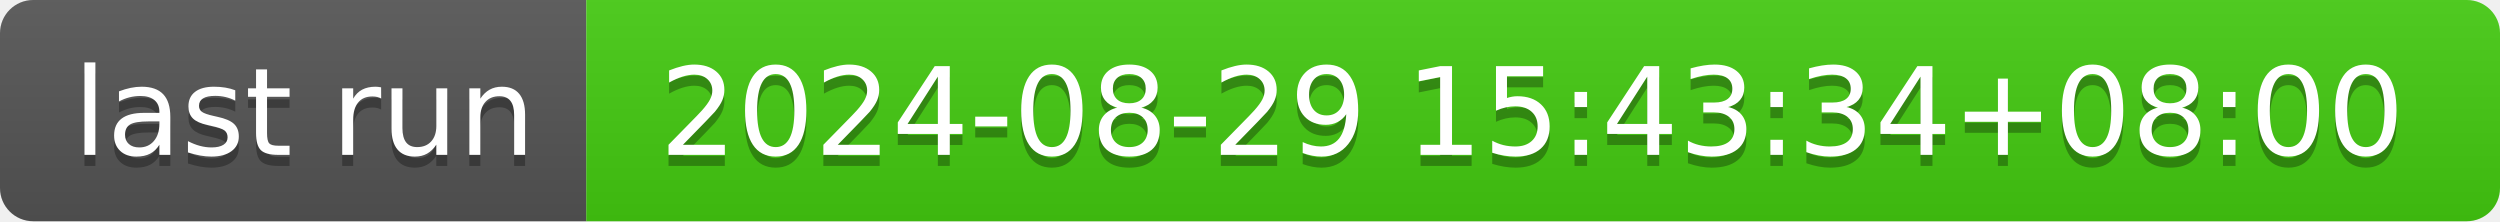
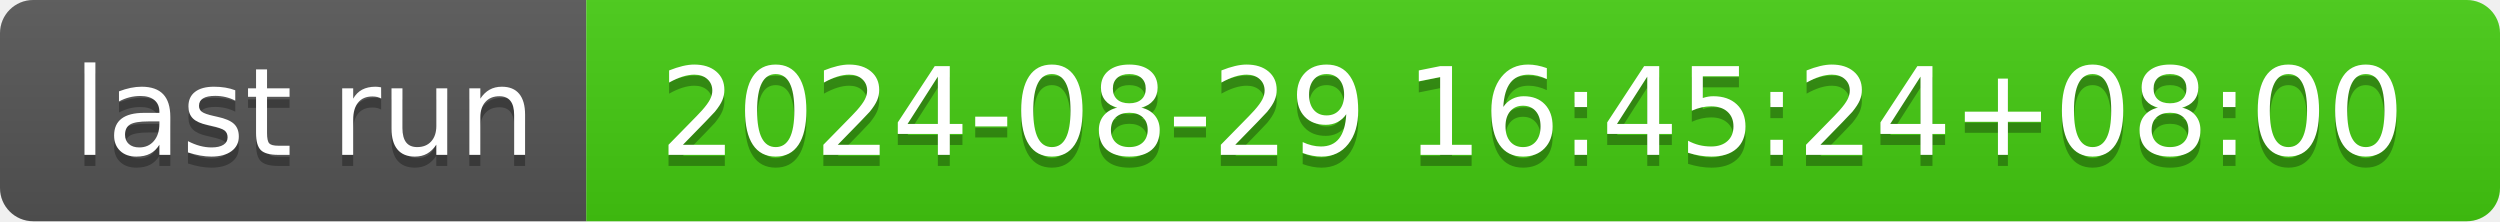
- <svg xmlns="http://www.w3.org/2000/svg" width="226" height="20" role="img" aria-label="last run: 2024-08-29 15:43:34+08:00">
+ <svg xmlns="http://www.w3.org/2000/svg" width="226" height="20" role="img" aria-label="last run: 2024-08-29 16:45:24+08:00">
  <linearGradient id="s" x2="0" y2="100%">
    <stop offset="0" stop-color="#bbb" stop-opacity=".1" />
    <stop offset="1" stop-opacity=".1" />
  </linearGradient>
  <clipPath id="r">
    <rect width="226" height="20" rx="3" fill="#fff" />
  </clipPath>
  <g clip-path="url(#r)">
    <rect width="53" height="20" fill="#555" />
    <rect x="53" width="173" height="20" fill="#4c1" />
    <rect width="226" height="20" fill="url(#s)" />
  </g>
  <g fill="#fff" text-anchor="middle" font-family="Verdana,Geneva,DejaVu Sans,sans-serif" text-rendering="geometricPrecision" font-size="110">
    <text aria-hidden="true" x="275" y="150" fill="#010101" fill-opacity=".3" transform="scale(.1)" textLength="430">last run</text>
    <text x="275" y="140" transform="scale(.1)" fill="#fff" textLength="430">last run</text>
-     <text aria-hidden="true" x="1385" y="150" fill="#010101" fill-opacity=".3" transform="scale(.1)" textLength="1630">2024-08-29 15:43:34+08:00</text>
-     <text x="1385" y="140" transform="scale(.1)" fill="#fff" textLength="1630">2024-08-29 15:43:34+08:00</text>
+     <text aria-hidden="true" x="1385" y="150" fill="#010101" fill-opacity=".3" transform="scale(.1)" textLength="1630">2024-08-29 16:45:24+08:00</text>
+     <text x="1385" y="140" transform="scale(.1)" fill="#fff" textLength="1630">2024-08-29 16:45:24+08:00</text>
  </g>
</svg>
